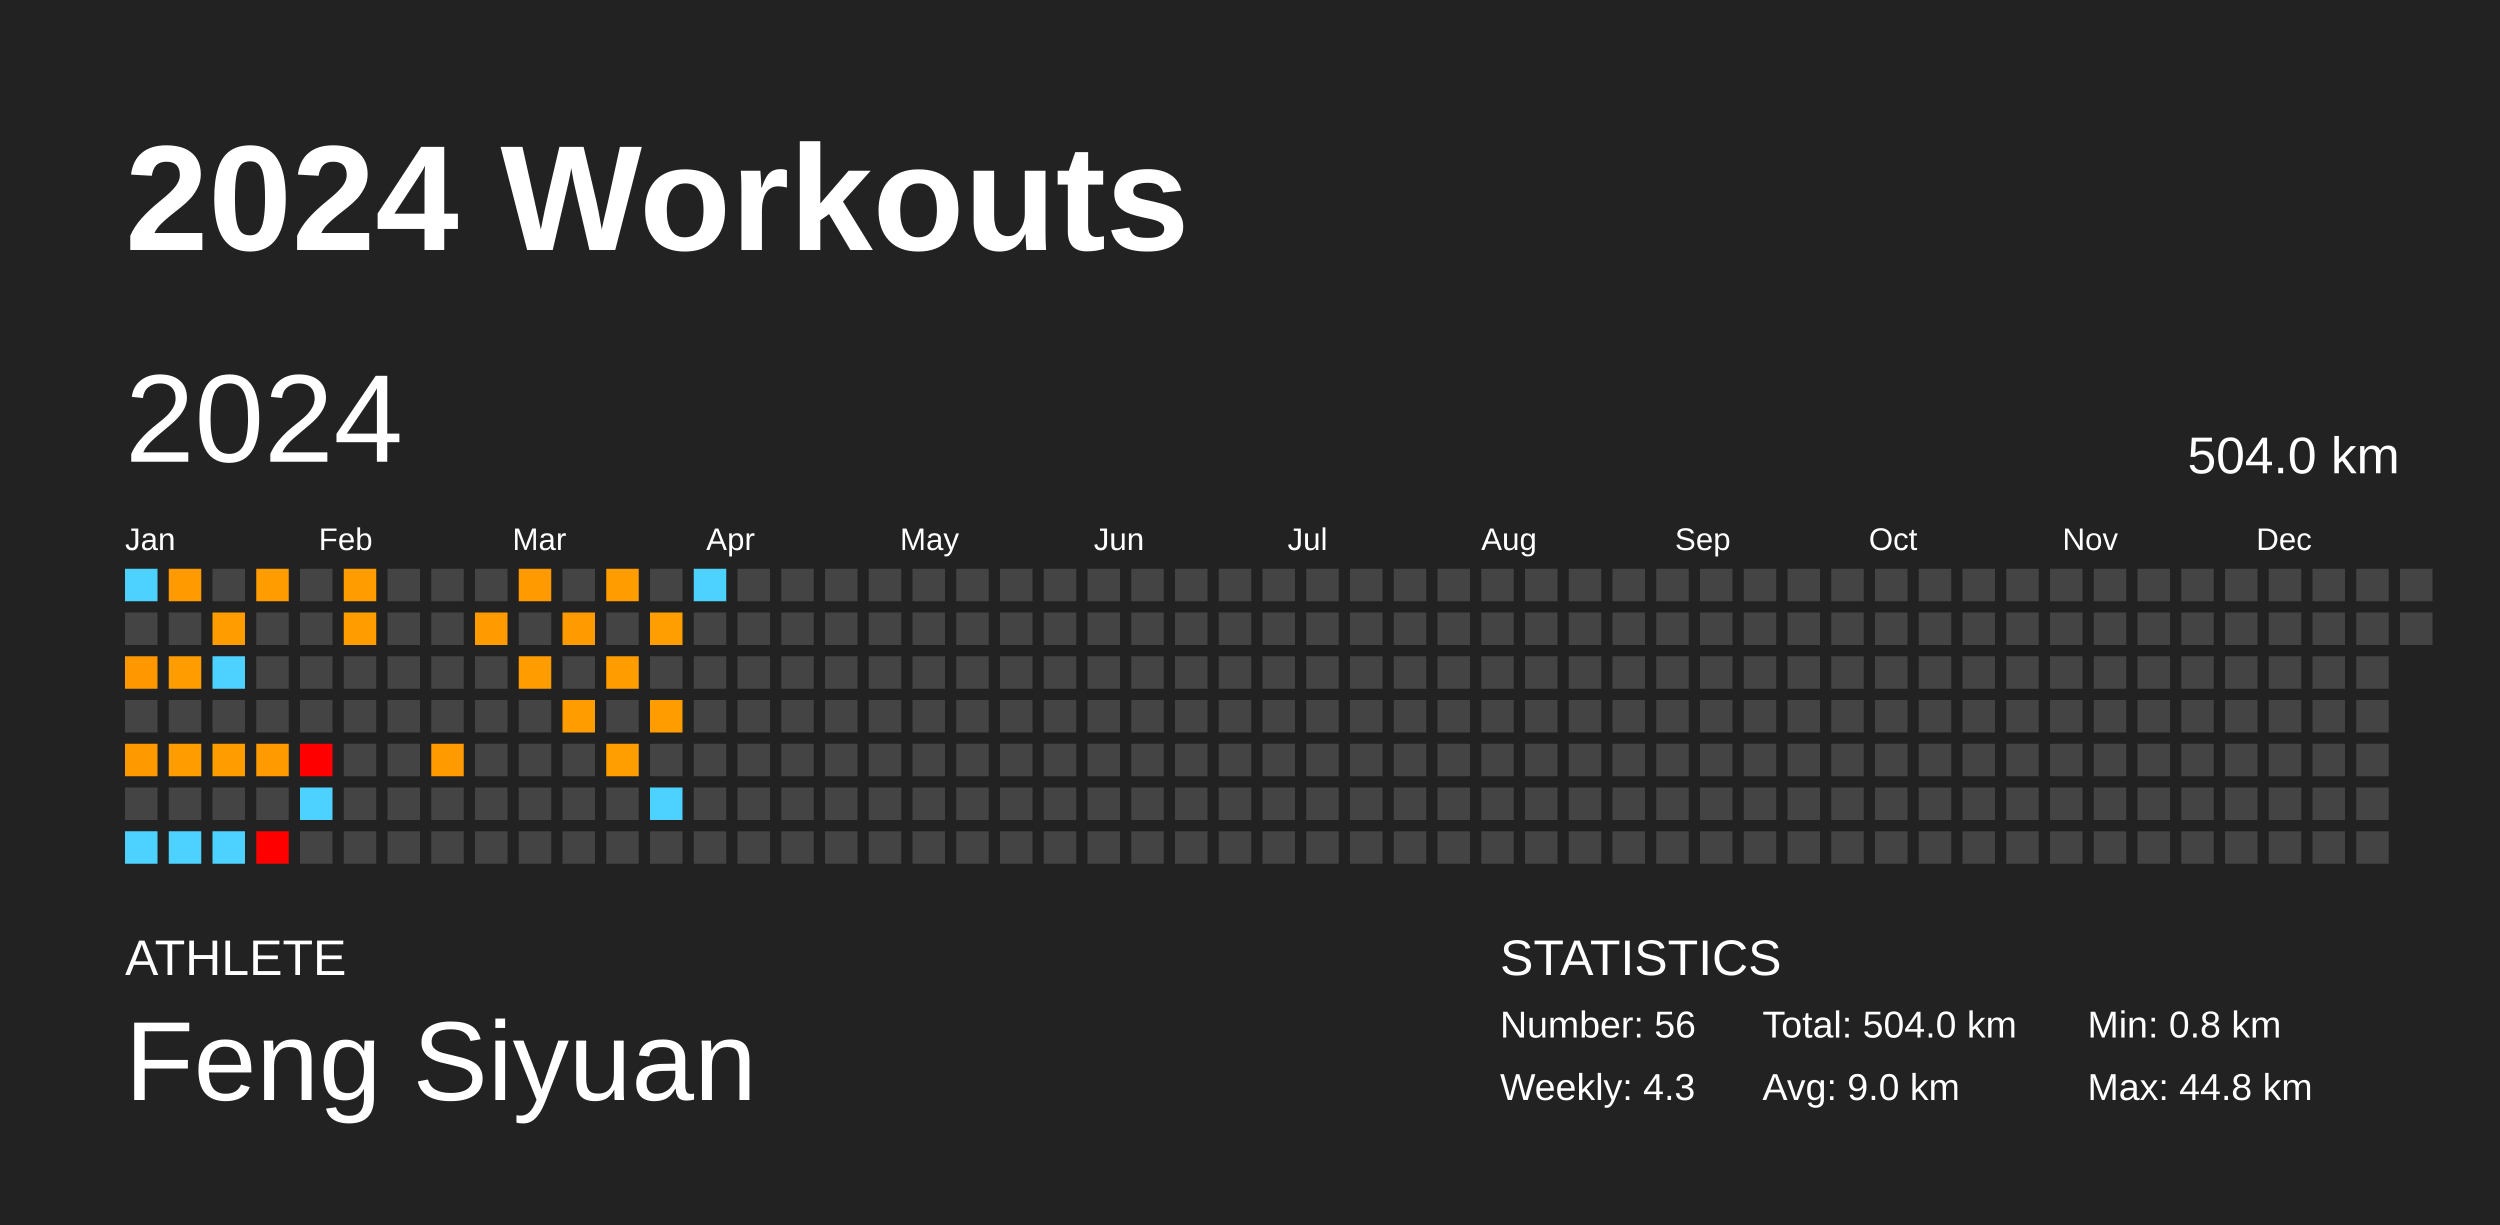
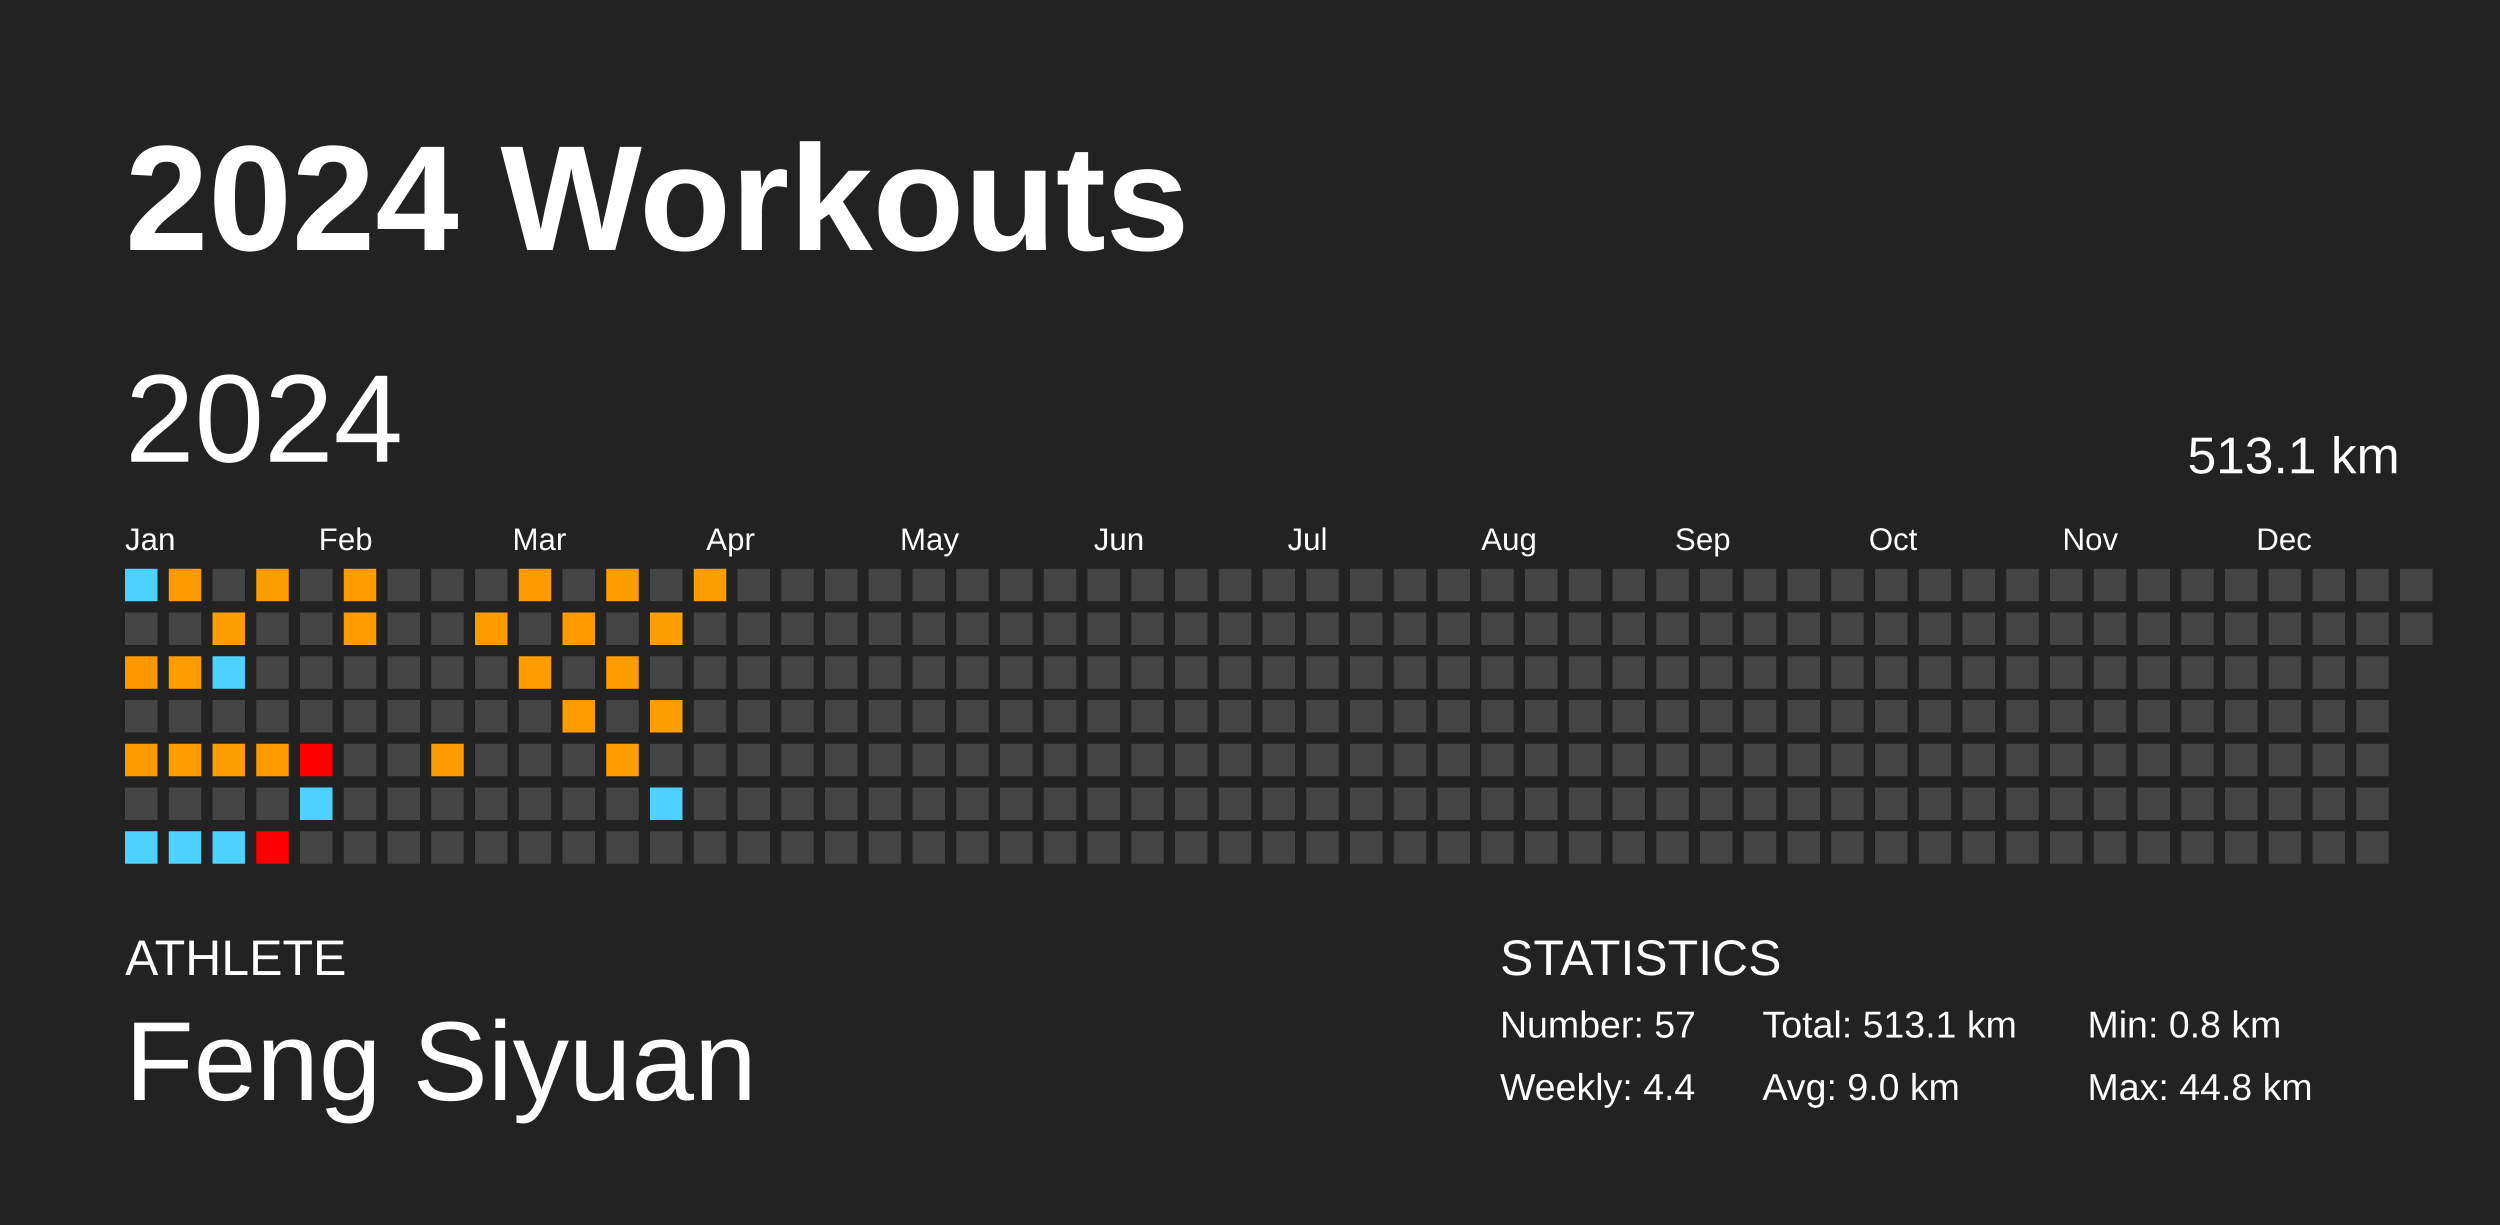
<svg xmlns="http://www.w3.org/2000/svg" baseProfile="full" height="98mm" version="1.1" viewBox="0,0,200,98" width="200mm">
  <defs />
  <rect fill="#222222" height="98" width="200" x="0" y="0" />
  <text fill="#FFFFFF" style="font-size:12px; font-family:Arial; font-weight:bold;" x="10" y="20">2024 Workouts</text>
  <text fill="#FFFFFF" style="font-size:4px; font-family:Arial" x="10" y="78">ATHLETE</text>
  <text fill="#FFFFFF" style="font-size:9px; font-family:Arial" x="10" y="88">Feng Siyuan</text>
  <text fill="#FFFFFF" style="font-size:4px; font-family:Arial" x="120" y="78">STATISTICS</text>
-   <text fill="#FFFFFF" style="font-size:3px; font-family:Arial" x="120" y="83">Number: 56</text>
-   <text fill="#FFFFFF" style="font-size:3px; font-family:Arial" x="120" y="88">Weekly: 4.3</text>
-   <text fill="#FFFFFF" style="font-size:3px; font-family:Arial" x="141" y="83">Total: 504.0 km</text>
+   <text fill="#FFFFFF" style="font-size:3px; font-family:Arial" x="120" y="83">Number: 57</text>
+   <text fill="#FFFFFF" style="font-size:3px; font-family:Arial" x="120" y="88">Weekly: 4.4</text>
+   <text fill="#FFFFFF" style="font-size:3px; font-family:Arial" x="141" y="83">Total: 513.1 km</text>
  <text fill="#FFFFFF" style="font-size:3px; font-family:Arial" x="141" y="88">Avg: 9.0 km</text>
  <text fill="#FFFFFF" style="font-size:3px; font-family:Arial" x="167" y="83">Min: 0.8 km</text>
  <text fill="#FFFFFF" style="font-size:3px; font-family:Arial" x="167" y="88">Max: 44.8 km</text>
  <text dominant-baseline="hanging" fill="#FFFFFF" style="font-size:10.0px; font-family:Arial;" x="10" y="30">2024</text>
-   <text dominant-baseline="hanging" fill="#FFFFFF" style="font-size:4.125px; font-family:Arial;" x="175" y="35">504.0 km</text>
+   <text dominant-baseline="hanging" fill="#FFFFFF" style="font-size:4.125px; font-family:Arial;" x="175" y="35">513.1 km</text>
  <text fill="#FFFFFF" style="font-size:2.5px; font-family:Arial" x="10.0" y="44">Jan</text>
  <text fill="#FFFFFF" style="font-size:2.5px; font-family:Arial" x="25.5" y="44">Feb</text>
  <text fill="#FFFFFF" style="font-size:2.5px; font-family:Arial" x="41.0" y="44">Mar</text>
  <text fill="#FFFFFF" style="font-size:2.5px; font-family:Arial" x="56.5" y="44">Apr</text>
  <text fill="#FFFFFF" style="font-size:2.5px; font-family:Arial" x="72.0" y="44">May</text>
  <text fill="#FFFFFF" style="font-size:2.5px; font-family:Arial" x="87.5" y="44">Jun</text>
  <text fill="#FFFFFF" style="font-size:2.5px; font-family:Arial" x="103.0" y="44">Jul</text>
  <text fill="#FFFFFF" style="font-size:2.5px; font-family:Arial" x="118.5" y="44">Aug</text>
  <text fill="#FFFFFF" style="font-size:2.5px; font-family:Arial" x="134.0" y="44">Sep</text>
  <text fill="#FFFFFF" style="font-size:2.5px; font-family:Arial" x="149.5" y="44">Oct</text>
  <text fill="#FFFFFF" style="font-size:2.5px; font-family:Arial" x="165.0" y="44">Nov</text>
  <text fill="#FFFFFF" style="font-size:2.5px; font-family:Arial" x="180.5" y="44">Dec</text>
  <rect fill="#4dd2ff" height="2.6" width="2.6" x="10.0" y="45.5" />
  <rect fill="#444444" height="2.6" width="2.6" x="10.0" y="49.0" />
  <rect fill="#ff9700" height="2.6" width="2.6" x="10.0" y="52.5" />
  <rect fill="#444444" height="2.6" width="2.6" x="10.0" y="56.0" />
  <rect fill="#ff9900" height="2.6" width="2.6" x="10.0" y="59.5" />
  <rect fill="#444444" height="2.6" width="2.6" x="10.0" y="63.0" />
  <rect fill="#4dd2ff" height="2.6" width="2.6" x="10.0" y="66.5" />
  <rect fill="#ff9b00" height="2.6" width="2.6" x="13.5" y="45.5" />
  <rect fill="#444444" height="2.6" width="2.6" x="13.5" y="49.0" />
  <rect fill="#ff9c00" height="2.6" width="2.6" x="13.5" y="52.5" />
  <rect fill="#444444" height="2.6" width="2.6" x="13.5" y="56.0" />
  <rect fill="#ff9d00" height="2.6" width="2.6" x="13.5" y="59.5" />
  <rect fill="#444444" height="2.6" width="2.6" x="13.5" y="63.0" />
  <rect fill="#4dd2ff" height="2.6" width="2.6" x="13.5" y="66.5" />
  <rect fill="#444444" height="2.6" width="2.6" x="17.0" y="45.5" />
  <rect fill="#ff9c00" height="2.6" width="2.6" x="17.0" y="49.0" />
  <rect fill="#4dd2ff" height="2.6" width="2.6" x="17.0" y="52.5" />
  <rect fill="#444444" height="2.6" width="2.6" x="17.0" y="56.0" />
  <rect fill="#ff9c00" height="2.6" width="2.6" x="17.0" y="59.5" />
  <rect fill="#444444" height="2.6" width="2.6" x="17.0" y="63.0" />
  <rect fill="#4dd2ff" height="2.6" width="2.6" x="17.0" y="66.5" />
  <rect fill="#ff9c00" height="2.6" width="2.6" x="20.5" y="45.5" />
  <rect fill="#444444" height="2.6" width="2.6" x="20.5" y="49.0" />
  <rect fill="#444444" height="2.6" width="2.6" x="20.5" y="52.5" />
  <rect fill="#444444" height="2.6" width="2.6" x="20.5" y="56.0" />
  <rect fill="#ff9b00" height="2.6" width="2.6" x="20.5" y="59.5" />
  <rect fill="#444444" height="2.6" width="2.6" x="20.5" y="63.0" />
  <rect fill="red" height="2.6" width="2.6" x="20.5" y="66.5" />
  <rect fill="#444444" height="2.6" width="2.6" x="24.0" y="45.5" />
  <rect fill="#444444" height="2.6" width="2.6" x="24.0" y="49.0" />
  <rect fill="#444444" height="2.6" width="2.6" x="24.0" y="52.5" />
  <rect fill="#444444" height="2.6" width="2.6" x="24.0" y="56.0" />
  <rect fill="red" height="2.6" width="2.6" x="24.0" y="59.5" />
  <rect fill="#4dd2ff" height="2.6" width="2.6" x="24.0" y="63.0" />
  <rect fill="#444444" height="2.6" width="2.6" x="24.0" y="66.5" />
  <rect fill="#ff9d00" height="2.6" width="2.6" x="27.5" y="45.5" />
  <rect fill="#ff9d00" height="2.6" width="2.6" x="27.5" y="49.0" />
  <rect fill="#444444" height="2.6" width="2.6" x="27.5" y="52.5" />
  <rect fill="#444444" height="2.6" width="2.6" x="27.5" y="56.0" />
  <rect fill="#444444" height="2.6" width="2.6" x="27.5" y="59.5" />
  <rect fill="#444444" height="2.6" width="2.6" x="27.5" y="63.0" />
  <rect fill="#444444" height="2.6" width="2.6" x="27.5" y="66.5" />
  <rect fill="#444444" height="2.6" width="2.6" x="31.0" y="45.5" />
  <rect fill="#444444" height="2.6" width="2.6" x="31.0" y="49.0" />
  <rect fill="#444444" height="2.6" width="2.6" x="31.0" y="52.5" />
  <rect fill="#444444" height="2.6" width="2.6" x="31.0" y="56.0" />
  <rect fill="#444444" height="2.6" width="2.6" x="31.0" y="59.5" />
  <rect fill="#444444" height="2.6" width="2.6" x="31.0" y="63.0" />
  <rect fill="#444444" height="2.6" width="2.6" x="31.0" y="66.5" />
  <rect fill="#444444" height="2.6" width="2.6" x="34.5" y="45.5" />
  <rect fill="#444444" height="2.6" width="2.6" x="34.5" y="49.0" />
  <rect fill="#444444" height="2.6" width="2.6" x="34.5" y="52.5" />
  <rect fill="#444444" height="2.6" width="2.6" x="34.5" y="56.0" />
  <rect fill="#ff9a00" height="2.6" width="2.6" x="34.5" y="59.5" />
  <rect fill="#444444" height="2.6" width="2.6" x="34.5" y="63.0" />
  <rect fill="#444444" height="2.6" width="2.6" x="34.5" y="66.5" />
  <rect fill="#444444" height="2.6" width="2.6" x="38.0" y="45.5" />
  <rect fill="#ff9a00" height="2.6" width="2.6" x="38.0" y="49.0" />
  <rect fill="#444444" height="2.6" width="2.6" x="38.0" y="52.5" />
  <rect fill="#444444" height="2.6" width="2.6" x="38.0" y="56.0" />
  <rect fill="#444444" height="2.6" width="2.6" x="38.0" y="59.5" />
  <rect fill="#444444" height="2.6" width="2.6" x="38.0" y="63.0" />
  <rect fill="#444444" height="2.6" width="2.6" x="38.0" y="66.5" />
  <rect fill="#ff9a00" height="2.6" width="2.6" x="41.5" y="45.5" />
  <rect fill="#444444" height="2.6" width="2.6" x="41.5" y="49.0" />
  <rect fill="#ff9c00" height="2.6" width="2.6" x="41.5" y="52.5" />
  <rect fill="#444444" height="2.6" width="2.6" x="41.5" y="56.0" />
  <rect fill="#444444" height="2.6" width="2.6" x="41.5" y="59.5" />
  <rect fill="#444444" height="2.6" width="2.6" x="41.5" y="63.0" />
  <rect fill="#444444" height="2.6" width="2.6" x="41.5" y="66.5" />
  <rect fill="#444444" height="2.6" width="2.6" x="45.0" y="45.5" />
  <rect fill="#ff9b00" height="2.6" width="2.6" x="45.0" y="49.0" />
  <rect fill="#444444" height="2.6" width="2.6" x="45.0" y="52.5" />
  <rect fill="#ff9c00" height="2.6" width="2.6" x="45.0" y="56.0" />
  <rect fill="#444444" height="2.6" width="2.6" x="45.0" y="59.5" />
  <rect fill="#444444" height="2.6" width="2.6" x="45.0" y="63.0" />
  <rect fill="#444444" height="2.6" width="2.6" x="45.0" y="66.5" />
  <rect fill="#ff9c00" height="2.6" width="2.6" x="48.5" y="45.5" />
  <rect fill="#444444" height="2.6" width="2.6" x="48.5" y="49.0" />
  <rect fill="#ff9c00" height="2.6" width="2.6" x="48.5" y="52.5" />
  <rect fill="#444444" height="2.6" width="2.6" x="48.5" y="56.0" />
  <rect fill="#ff9e00" height="2.6" width="2.6" x="48.5" y="59.5" />
  <rect fill="#444444" height="2.6" width="2.6" x="48.5" y="63.0" />
  <rect fill="#444444" height="2.6" width="2.6" x="48.5" y="66.5" />
  <rect fill="#444444" height="2.6" width="2.6" x="52.0" y="45.5" />
  <rect fill="#ff9e00" height="2.6" width="2.6" x="52.0" y="49.0" />
  <rect fill="#444444" height="2.6" width="2.6" x="52.0" y="52.5" />
  <rect fill="#ff9d00" height="2.6" width="2.6" x="52.0" y="56.0" />
  <rect fill="#444444" height="2.6" width="2.6" x="52.0" y="59.5" />
  <rect fill="#4dd2ff" height="2.6" width="2.6" x="52.0" y="63.0" />
  <rect fill="#444444" height="2.6" width="2.6" x="52.0" y="66.5" />
-   <rect fill="#4dd2ff" height="2.6" width="2.6" x="55.5" y="45.5" />
+   <rect fill="#ff9c00" height="2.6" width="2.6" x="55.5" y="45.5" />
  <rect fill="#444444" height="2.6" width="2.6" x="55.5" y="49.0" />
  <rect fill="#444444" height="2.6" width="2.6" x="55.5" y="52.5" />
  <rect fill="#444444" height="2.6" width="2.6" x="55.5" y="56.0" />
  <rect fill="#444444" height="2.6" width="2.6" x="55.5" y="59.5" />
  <rect fill="#444444" height="2.6" width="2.6" x="55.5" y="63.0" />
  <rect fill="#444444" height="2.6" width="2.6" x="55.5" y="66.5" />
  <rect fill="#444444" height="2.6" width="2.6" x="59.0" y="45.5" />
  <rect fill="#444444" height="2.6" width="2.6" x="59.0" y="49.0" />
  <rect fill="#444444" height="2.6" width="2.6" x="59.0" y="52.5" />
  <rect fill="#444444" height="2.6" width="2.6" x="59.0" y="56.0" />
  <rect fill="#444444" height="2.6" width="2.6" x="59.0" y="59.5" />
  <rect fill="#444444" height="2.6" width="2.6" x="59.0" y="63.0" />
  <rect fill="#444444" height="2.6" width="2.6" x="59.0" y="66.5" />
  <rect fill="#444444" height="2.6" width="2.6" x="62.5" y="45.5" />
  <rect fill="#444444" height="2.6" width="2.6" x="62.5" y="49.0" />
  <rect fill="#444444" height="2.6" width="2.6" x="62.5" y="52.5" />
  <rect fill="#444444" height="2.6" width="2.6" x="62.5" y="56.0" />
  <rect fill="#444444" height="2.6" width="2.6" x="62.5" y="59.5" />
  <rect fill="#444444" height="2.6" width="2.6" x="62.5" y="63.0" />
  <rect fill="#444444" height="2.6" width="2.6" x="62.5" y="66.5" />
  <rect fill="#444444" height="2.6" width="2.6" x="66.0" y="45.5" />
  <rect fill="#444444" height="2.6" width="2.6" x="66.0" y="49.0" />
  <rect fill="#444444" height="2.6" width="2.6" x="66.0" y="52.5" />
  <rect fill="#444444" height="2.6" width="2.6" x="66.0" y="56.0" />
  <rect fill="#444444" height="2.6" width="2.6" x="66.0" y="59.5" />
  <rect fill="#444444" height="2.6" width="2.6" x="66.0" y="63.0" />
  <rect fill="#444444" height="2.6" width="2.6" x="66.0" y="66.5" />
  <rect fill="#444444" height="2.6" width="2.6" x="69.5" y="45.5" />
  <rect fill="#444444" height="2.6" width="2.6" x="69.5" y="49.0" />
  <rect fill="#444444" height="2.6" width="2.6" x="69.5" y="52.5" />
  <rect fill="#444444" height="2.6" width="2.6" x="69.5" y="56.0" />
  <rect fill="#444444" height="2.6" width="2.6" x="69.5" y="59.5" />
  <rect fill="#444444" height="2.6" width="2.6" x="69.5" y="63.0" />
  <rect fill="#444444" height="2.6" width="2.6" x="69.5" y="66.5" />
  <rect fill="#444444" height="2.6" width="2.6" x="73.0" y="45.5" />
  <rect fill="#444444" height="2.6" width="2.6" x="73.0" y="49.0" />
  <rect fill="#444444" height="2.6" width="2.6" x="73.0" y="52.5" />
  <rect fill="#444444" height="2.6" width="2.6" x="73.0" y="56.0" />
  <rect fill="#444444" height="2.6" width="2.6" x="73.0" y="59.5" />
  <rect fill="#444444" height="2.6" width="2.6" x="73.0" y="63.0" />
  <rect fill="#444444" height="2.6" width="2.6" x="73.0" y="66.5" />
  <rect fill="#444444" height="2.6" width="2.6" x="76.5" y="45.5" />
  <rect fill="#444444" height="2.6" width="2.6" x="76.5" y="49.0" />
  <rect fill="#444444" height="2.6" width="2.6" x="76.5" y="52.5" />
  <rect fill="#444444" height="2.6" width="2.6" x="76.5" y="56.0" />
  <rect fill="#444444" height="2.6" width="2.6" x="76.5" y="59.5" />
  <rect fill="#444444" height="2.6" width="2.6" x="76.5" y="63.0" />
  <rect fill="#444444" height="2.6" width="2.6" x="76.5" y="66.5" />
  <rect fill="#444444" height="2.6" width="2.6" x="80.0" y="45.5" />
  <rect fill="#444444" height="2.6" width="2.6" x="80.0" y="49.0" />
  <rect fill="#444444" height="2.6" width="2.6" x="80.0" y="52.5" />
  <rect fill="#444444" height="2.6" width="2.6" x="80.0" y="56.0" />
  <rect fill="#444444" height="2.6" width="2.6" x="80.0" y="59.5" />
  <rect fill="#444444" height="2.6" width="2.6" x="80.0" y="63.0" />
  <rect fill="#444444" height="2.6" width="2.6" x="80.0" y="66.5" />
  <rect fill="#444444" height="2.6" width="2.6" x="83.5" y="45.5" />
  <rect fill="#444444" height="2.6" width="2.6" x="83.5" y="49.0" />
  <rect fill="#444444" height="2.6" width="2.6" x="83.5" y="52.5" />
  <rect fill="#444444" height="2.6" width="2.6" x="83.5" y="56.0" />
  <rect fill="#444444" height="2.6" width="2.6" x="83.5" y="59.5" />
  <rect fill="#444444" height="2.6" width="2.6" x="83.5" y="63.0" />
  <rect fill="#444444" height="2.6" width="2.6" x="83.5" y="66.5" />
  <rect fill="#444444" height="2.6" width="2.6" x="87.0" y="45.5" />
  <rect fill="#444444" height="2.6" width="2.6" x="87.0" y="49.0" />
  <rect fill="#444444" height="2.6" width="2.6" x="87.0" y="52.5" />
  <rect fill="#444444" height="2.6" width="2.6" x="87.0" y="56.0" />
  <rect fill="#444444" height="2.6" width="2.6" x="87.0" y="59.5" />
  <rect fill="#444444" height="2.6" width="2.6" x="87.0" y="63.0" />
  <rect fill="#444444" height="2.6" width="2.6" x="87.0" y="66.5" />
  <rect fill="#444444" height="2.6" width="2.6" x="90.5" y="45.5" />
  <rect fill="#444444" height="2.6" width="2.6" x="90.5" y="49.0" />
  <rect fill="#444444" height="2.6" width="2.6" x="90.5" y="52.5" />
  <rect fill="#444444" height="2.6" width="2.6" x="90.5" y="56.0" />
  <rect fill="#444444" height="2.6" width="2.6" x="90.5" y="59.5" />
  <rect fill="#444444" height="2.6" width="2.6" x="90.5" y="63.0" />
  <rect fill="#444444" height="2.6" width="2.6" x="90.5" y="66.5" />
  <rect fill="#444444" height="2.6" width="2.6" x="94.0" y="45.5" />
  <rect fill="#444444" height="2.6" width="2.6" x="94.0" y="49.0" />
  <rect fill="#444444" height="2.6" width="2.6" x="94.0" y="52.5" />
  <rect fill="#444444" height="2.6" width="2.6" x="94.0" y="56.0" />
  <rect fill="#444444" height="2.6" width="2.6" x="94.0" y="59.5" />
  <rect fill="#444444" height="2.6" width="2.6" x="94.0" y="63.0" />
  <rect fill="#444444" height="2.6" width="2.6" x="94.0" y="66.5" />
  <rect fill="#444444" height="2.6" width="2.6" x="97.5" y="45.5" />
  <rect fill="#444444" height="2.6" width="2.6" x="97.5" y="49.0" />
  <rect fill="#444444" height="2.6" width="2.6" x="97.5" y="52.5" />
  <rect fill="#444444" height="2.6" width="2.6" x="97.5" y="56.0" />
  <rect fill="#444444" height="2.6" width="2.6" x="97.5" y="59.5" />
  <rect fill="#444444" height="2.6" width="2.6" x="97.5" y="63.0" />
  <rect fill="#444444" height="2.6" width="2.6" x="97.5" y="66.5" />
  <rect fill="#444444" height="2.6" width="2.6" x="101.0" y="45.5" />
  <rect fill="#444444" height="2.6" width="2.6" x="101.0" y="49.0" />
  <rect fill="#444444" height="2.6" width="2.6" x="101.0" y="52.5" />
  <rect fill="#444444" height="2.6" width="2.6" x="101.0" y="56.0" />
  <rect fill="#444444" height="2.6" width="2.6" x="101.0" y="59.5" />
  <rect fill="#444444" height="2.6" width="2.6" x="101.0" y="63.0" />
  <rect fill="#444444" height="2.6" width="2.6" x="101.0" y="66.5" />
  <rect fill="#444444" height="2.6" width="2.6" x="104.5" y="45.5" />
  <rect fill="#444444" height="2.6" width="2.6" x="104.5" y="49.0" />
  <rect fill="#444444" height="2.6" width="2.6" x="104.5" y="52.5" />
  <rect fill="#444444" height="2.6" width="2.6" x="104.5" y="56.0" />
  <rect fill="#444444" height="2.6" width="2.6" x="104.5" y="59.5" />
  <rect fill="#444444" height="2.6" width="2.6" x="104.5" y="63.0" />
  <rect fill="#444444" height="2.6" width="2.6" x="104.5" y="66.5" />
  <rect fill="#444444" height="2.6" width="2.6" x="108.0" y="45.5" />
  <rect fill="#444444" height="2.6" width="2.6" x="108.0" y="49.0" />
  <rect fill="#444444" height="2.6" width="2.6" x="108.0" y="52.5" />
  <rect fill="#444444" height="2.6" width="2.6" x="108.0" y="56.0" />
  <rect fill="#444444" height="2.6" width="2.6" x="108.0" y="59.5" />
  <rect fill="#444444" height="2.6" width="2.6" x="108.0" y="63.0" />
  <rect fill="#444444" height="2.6" width="2.6" x="108.0" y="66.5" />
  <rect fill="#444444" height="2.6" width="2.6" x="111.5" y="45.5" />
  <rect fill="#444444" height="2.6" width="2.6" x="111.5" y="49.0" />
  <rect fill="#444444" height="2.6" width="2.6" x="111.5" y="52.5" />
  <rect fill="#444444" height="2.6" width="2.6" x="111.5" y="56.0" />
  <rect fill="#444444" height="2.6" width="2.6" x="111.5" y="59.5" />
  <rect fill="#444444" height="2.6" width="2.6" x="111.5" y="63.0" />
  <rect fill="#444444" height="2.6" width="2.6" x="111.5" y="66.5" />
  <rect fill="#444444" height="2.6" width="2.6" x="115.0" y="45.5" />
  <rect fill="#444444" height="2.6" width="2.6" x="115.0" y="49.0" />
  <rect fill="#444444" height="2.6" width="2.6" x="115.0" y="52.5" />
  <rect fill="#444444" height="2.6" width="2.6" x="115.0" y="56.0" />
  <rect fill="#444444" height="2.6" width="2.6" x="115.0" y="59.5" />
  <rect fill="#444444" height="2.6" width="2.6" x="115.0" y="63.0" />
  <rect fill="#444444" height="2.6" width="2.6" x="115.0" y="66.5" />
  <rect fill="#444444" height="2.6" width="2.6" x="118.5" y="45.5" />
  <rect fill="#444444" height="2.6" width="2.6" x="118.5" y="49.0" />
  <rect fill="#444444" height="2.6" width="2.6" x="118.5" y="52.5" />
  <rect fill="#444444" height="2.6" width="2.6" x="118.5" y="56.0" />
  <rect fill="#444444" height="2.6" width="2.6" x="118.5" y="59.5" />
  <rect fill="#444444" height="2.6" width="2.6" x="118.5" y="63.0" />
  <rect fill="#444444" height="2.6" width="2.6" x="118.5" y="66.5" />
  <rect fill="#444444" height="2.6" width="2.6" x="122.0" y="45.5" />
  <rect fill="#444444" height="2.6" width="2.6" x="122.0" y="49.0" />
  <rect fill="#444444" height="2.6" width="2.6" x="122.0" y="52.5" />
  <rect fill="#444444" height="2.6" width="2.6" x="122.0" y="56.0" />
  <rect fill="#444444" height="2.6" width="2.6" x="122.0" y="59.5" />
  <rect fill="#444444" height="2.6" width="2.6" x="122.0" y="63.0" />
  <rect fill="#444444" height="2.6" width="2.6" x="122.0" y="66.5" />
  <rect fill="#444444" height="2.6" width="2.6" x="125.5" y="45.5" />
  <rect fill="#444444" height="2.6" width="2.6" x="125.5" y="49.0" />
  <rect fill="#444444" height="2.6" width="2.6" x="125.5" y="52.5" />
  <rect fill="#444444" height="2.6" width="2.6" x="125.5" y="56.0" />
  <rect fill="#444444" height="2.6" width="2.6" x="125.5" y="59.5" />
  <rect fill="#444444" height="2.6" width="2.6" x="125.5" y="63.0" />
  <rect fill="#444444" height="2.6" width="2.6" x="125.5" y="66.5" />
  <rect fill="#444444" height="2.6" width="2.6" x="129.0" y="45.5" />
  <rect fill="#444444" height="2.6" width="2.6" x="129.0" y="49.0" />
  <rect fill="#444444" height="2.6" width="2.6" x="129.0" y="52.5" />
  <rect fill="#444444" height="2.6" width="2.6" x="129.0" y="56.0" />
  <rect fill="#444444" height="2.6" width="2.6" x="129.0" y="59.5" />
  <rect fill="#444444" height="2.6" width="2.6" x="129.0" y="63.0" />
  <rect fill="#444444" height="2.6" width="2.6" x="129.0" y="66.5" />
  <rect fill="#444444" height="2.6" width="2.6" x="132.5" y="45.5" />
  <rect fill="#444444" height="2.6" width="2.6" x="132.5" y="49.0" />
  <rect fill="#444444" height="2.6" width="2.6" x="132.5" y="52.5" />
  <rect fill="#444444" height="2.6" width="2.6" x="132.5" y="56.0" />
  <rect fill="#444444" height="2.6" width="2.6" x="132.5" y="59.5" />
  <rect fill="#444444" height="2.6" width="2.6" x="132.5" y="63.0" />
  <rect fill="#444444" height="2.6" width="2.6" x="132.5" y="66.5" />
  <rect fill="#444444" height="2.6" width="2.6" x="136.0" y="45.5" />
  <rect fill="#444444" height="2.6" width="2.6" x="136.0" y="49.0" />
  <rect fill="#444444" height="2.6" width="2.6" x="136.0" y="52.5" />
  <rect fill="#444444" height="2.6" width="2.6" x="136.0" y="56.0" />
  <rect fill="#444444" height="2.6" width="2.6" x="136.0" y="59.5" />
  <rect fill="#444444" height="2.6" width="2.6" x="136.0" y="63.0" />
  <rect fill="#444444" height="2.6" width="2.6" x="136.0" y="66.5" />
  <rect fill="#444444" height="2.6" width="2.6" x="139.5" y="45.5" />
  <rect fill="#444444" height="2.6" width="2.6" x="139.5" y="49.0" />
  <rect fill="#444444" height="2.6" width="2.6" x="139.5" y="52.5" />
  <rect fill="#444444" height="2.6" width="2.6" x="139.5" y="56.0" />
  <rect fill="#444444" height="2.6" width="2.6" x="139.5" y="59.5" />
  <rect fill="#444444" height="2.6" width="2.6" x="139.5" y="63.0" />
  <rect fill="#444444" height="2.6" width="2.6" x="139.5" y="66.5" />
  <rect fill="#444444" height="2.6" width="2.6" x="143.0" y="45.5" />
  <rect fill="#444444" height="2.6" width="2.6" x="143.0" y="49.0" />
  <rect fill="#444444" height="2.6" width="2.6" x="143.0" y="52.5" />
  <rect fill="#444444" height="2.6" width="2.6" x="143.0" y="56.0" />
  <rect fill="#444444" height="2.6" width="2.6" x="143.0" y="59.5" />
  <rect fill="#444444" height="2.6" width="2.6" x="143.0" y="63.0" />
  <rect fill="#444444" height="2.6" width="2.6" x="143.0" y="66.5" />
  <rect fill="#444444" height="2.6" width="2.6" x="146.5" y="45.5" />
  <rect fill="#444444" height="2.6" width="2.6" x="146.5" y="49.0" />
  <rect fill="#444444" height="2.6" width="2.6" x="146.5" y="52.5" />
  <rect fill="#444444" height="2.6" width="2.6" x="146.5" y="56.0" />
  <rect fill="#444444" height="2.6" width="2.6" x="146.5" y="59.5" />
  <rect fill="#444444" height="2.6" width="2.6" x="146.5" y="63.0" />
  <rect fill="#444444" height="2.6" width="2.6" x="146.5" y="66.5" />
  <rect fill="#444444" height="2.6" width="2.6" x="150.0" y="45.5" />
  <rect fill="#444444" height="2.6" width="2.6" x="150.0" y="49.0" />
  <rect fill="#444444" height="2.6" width="2.6" x="150.0" y="52.5" />
  <rect fill="#444444" height="2.6" width="2.6" x="150.0" y="56.0" />
  <rect fill="#444444" height="2.6" width="2.6" x="150.0" y="59.5" />
  <rect fill="#444444" height="2.6" width="2.6" x="150.0" y="63.0" />
  <rect fill="#444444" height="2.6" width="2.6" x="150.0" y="66.5" />
  <rect fill="#444444" height="2.6" width="2.6" x="153.5" y="45.5" />
  <rect fill="#444444" height="2.6" width="2.6" x="153.5" y="49.0" />
  <rect fill="#444444" height="2.6" width="2.6" x="153.5" y="52.5" />
  <rect fill="#444444" height="2.6" width="2.6" x="153.5" y="56.0" />
  <rect fill="#444444" height="2.6" width="2.6" x="153.5" y="59.5" />
  <rect fill="#444444" height="2.6" width="2.6" x="153.5" y="63.0" />
  <rect fill="#444444" height="2.6" width="2.6" x="153.5" y="66.5" />
  <rect fill="#444444" height="2.6" width="2.6" x="157.0" y="45.5" />
  <rect fill="#444444" height="2.6" width="2.6" x="157.0" y="49.0" />
  <rect fill="#444444" height="2.6" width="2.6" x="157.0" y="52.5" />
  <rect fill="#444444" height="2.6" width="2.6" x="157.0" y="56.0" />
  <rect fill="#444444" height="2.6" width="2.6" x="157.0" y="59.5" />
  <rect fill="#444444" height="2.6" width="2.6" x="157.0" y="63.0" />
  <rect fill="#444444" height="2.6" width="2.6" x="157.0" y="66.5" />
  <rect fill="#444444" height="2.6" width="2.6" x="160.5" y="45.5" />
  <rect fill="#444444" height="2.6" width="2.6" x="160.5" y="49.0" />
  <rect fill="#444444" height="2.6" width="2.6" x="160.5" y="52.5" />
  <rect fill="#444444" height="2.6" width="2.6" x="160.5" y="56.0" />
  <rect fill="#444444" height="2.6" width="2.6" x="160.5" y="59.5" />
  <rect fill="#444444" height="2.6" width="2.6" x="160.5" y="63.0" />
  <rect fill="#444444" height="2.6" width="2.6" x="160.5" y="66.5" />
  <rect fill="#444444" height="2.6" width="2.6" x="164.0" y="45.5" />
  <rect fill="#444444" height="2.6" width="2.6" x="164.0" y="49.0" />
  <rect fill="#444444" height="2.6" width="2.6" x="164.0" y="52.5" />
  <rect fill="#444444" height="2.6" width="2.6" x="164.0" y="56.0" />
  <rect fill="#444444" height="2.6" width="2.6" x="164.0" y="59.5" />
  <rect fill="#444444" height="2.6" width="2.6" x="164.0" y="63.0" />
  <rect fill="#444444" height="2.6" width="2.6" x="164.0" y="66.5" />
  <rect fill="#444444" height="2.6" width="2.6" x="167.5" y="45.5" />
  <rect fill="#444444" height="2.6" width="2.6" x="167.5" y="49.0" />
  <rect fill="#444444" height="2.6" width="2.6" x="167.5" y="52.5" />
  <rect fill="#444444" height="2.6" width="2.6" x="167.5" y="56.0" />
  <rect fill="#444444" height="2.6" width="2.6" x="167.5" y="59.5" />
  <rect fill="#444444" height="2.6" width="2.6" x="167.5" y="63.0" />
  <rect fill="#444444" height="2.6" width="2.6" x="167.5" y="66.5" />
  <rect fill="#444444" height="2.6" width="2.6" x="171.0" y="45.5" />
  <rect fill="#444444" height="2.6" width="2.6" x="171.0" y="49.0" />
  <rect fill="#444444" height="2.6" width="2.6" x="171.0" y="52.5" />
  <rect fill="#444444" height="2.6" width="2.6" x="171.0" y="56.0" />
  <rect fill="#444444" height="2.6" width="2.6" x="171.0" y="59.5" />
  <rect fill="#444444" height="2.6" width="2.6" x="171.0" y="63.0" />
  <rect fill="#444444" height="2.6" width="2.6" x="171.0" y="66.5" />
  <rect fill="#444444" height="2.6" width="2.6" x="174.5" y="45.5" />
  <rect fill="#444444" height="2.6" width="2.6" x="174.5" y="49.0" />
  <rect fill="#444444" height="2.6" width="2.6" x="174.5" y="52.5" />
  <rect fill="#444444" height="2.6" width="2.6" x="174.5" y="56.0" />
  <rect fill="#444444" height="2.6" width="2.6" x="174.5" y="59.5" />
  <rect fill="#444444" height="2.6" width="2.6" x="174.5" y="63.0" />
  <rect fill="#444444" height="2.6" width="2.6" x="174.5" y="66.5" />
  <rect fill="#444444" height="2.6" width="2.6" x="178.0" y="45.5" />
  <rect fill="#444444" height="2.6" width="2.6" x="178.0" y="49.0" />
  <rect fill="#444444" height="2.6" width="2.6" x="178.0" y="52.5" />
  <rect fill="#444444" height="2.6" width="2.6" x="178.0" y="56.0" />
  <rect fill="#444444" height="2.6" width="2.6" x="178.0" y="59.5" />
  <rect fill="#444444" height="2.6" width="2.6" x="178.0" y="63.0" />
  <rect fill="#444444" height="2.6" width="2.6" x="178.0" y="66.5" />
  <rect fill="#444444" height="2.6" width="2.6" x="181.5" y="45.5" />
  <rect fill="#444444" height="2.6" width="2.6" x="181.5" y="49.0" />
  <rect fill="#444444" height="2.6" width="2.6" x="181.5" y="52.5" />
  <rect fill="#444444" height="2.6" width="2.6" x="181.5" y="56.0" />
  <rect fill="#444444" height="2.6" width="2.6" x="181.5" y="59.5" />
  <rect fill="#444444" height="2.6" width="2.6" x="181.5" y="63.0" />
  <rect fill="#444444" height="2.6" width="2.6" x="181.5" y="66.5" />
  <rect fill="#444444" height="2.6" width="2.6" x="185.0" y="45.5" />
  <rect fill="#444444" height="2.6" width="2.6" x="185.0" y="49.0" />
  <rect fill="#444444" height="2.6" width="2.6" x="185.0" y="52.5" />
  <rect fill="#444444" height="2.6" width="2.6" x="185.0" y="56.0" />
  <rect fill="#444444" height="2.6" width="2.6" x="185.0" y="59.5" />
  <rect fill="#444444" height="2.6" width="2.6" x="185.0" y="63.0" />
  <rect fill="#444444" height="2.6" width="2.6" x="185.0" y="66.5" />
  <rect fill="#444444" height="2.6" width="2.6" x="188.5" y="45.5" />
  <rect fill="#444444" height="2.6" width="2.6" x="188.5" y="49.0" />
  <rect fill="#444444" height="2.6" width="2.6" x="188.5" y="52.5" />
  <rect fill="#444444" height="2.6" width="2.6" x="188.5" y="56.0" />
  <rect fill="#444444" height="2.6" width="2.6" x="188.5" y="59.5" />
  <rect fill="#444444" height="2.6" width="2.6" x="188.5" y="63.0" />
  <rect fill="#444444" height="2.6" width="2.6" x="188.5" y="66.5" />
  <rect fill="#444444" height="2.6" width="2.6" x="192.0" y="45.5" />
  <rect fill="#444444" height="2.6" width="2.6" x="192.0" y="49.0" />
</svg>
